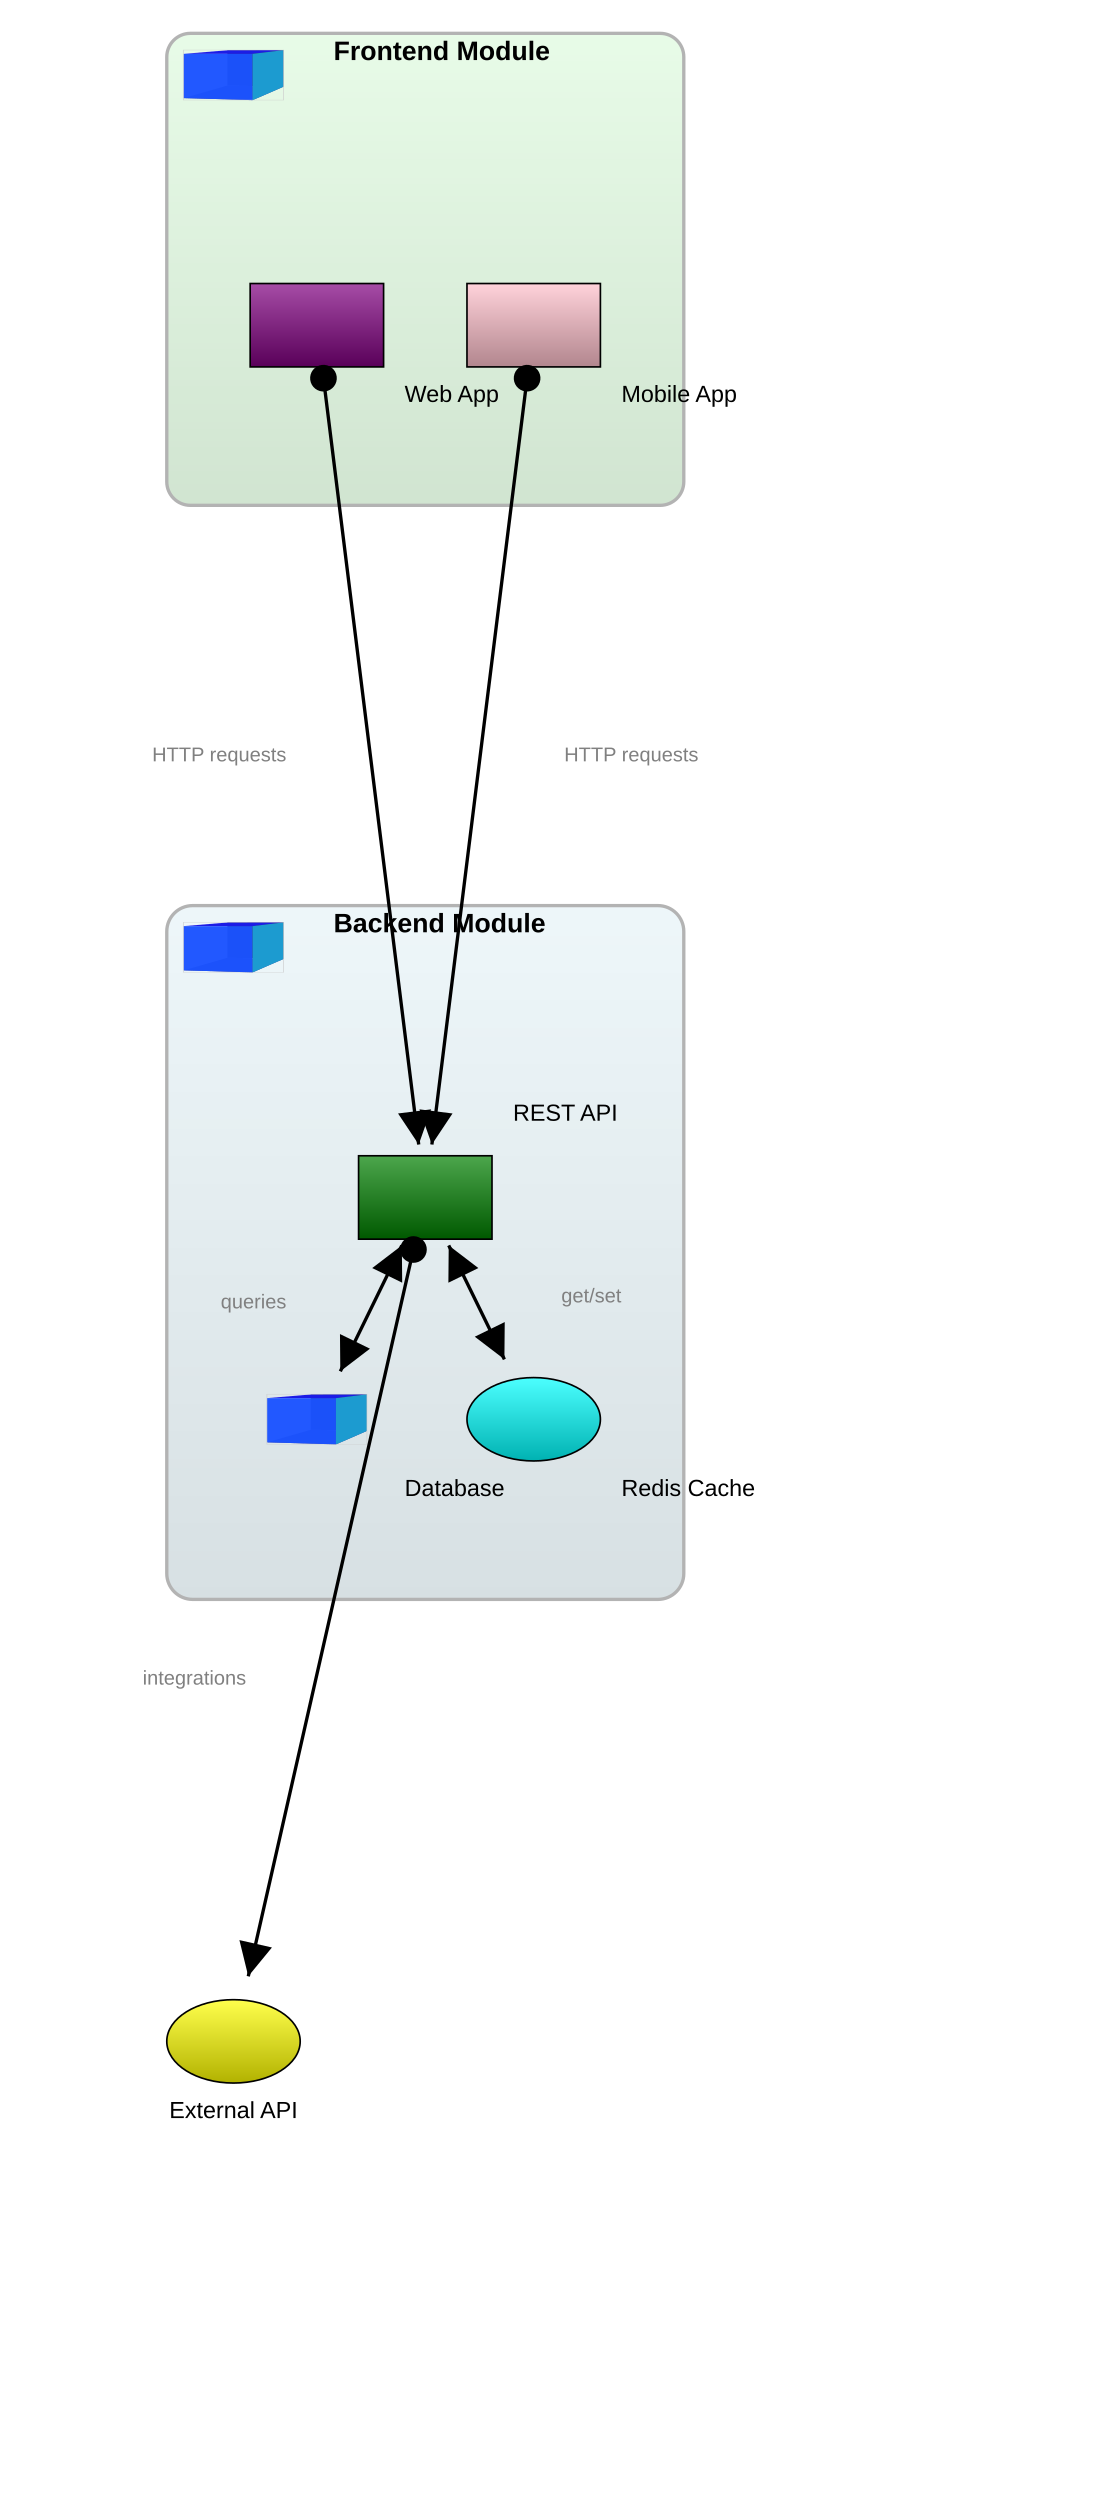
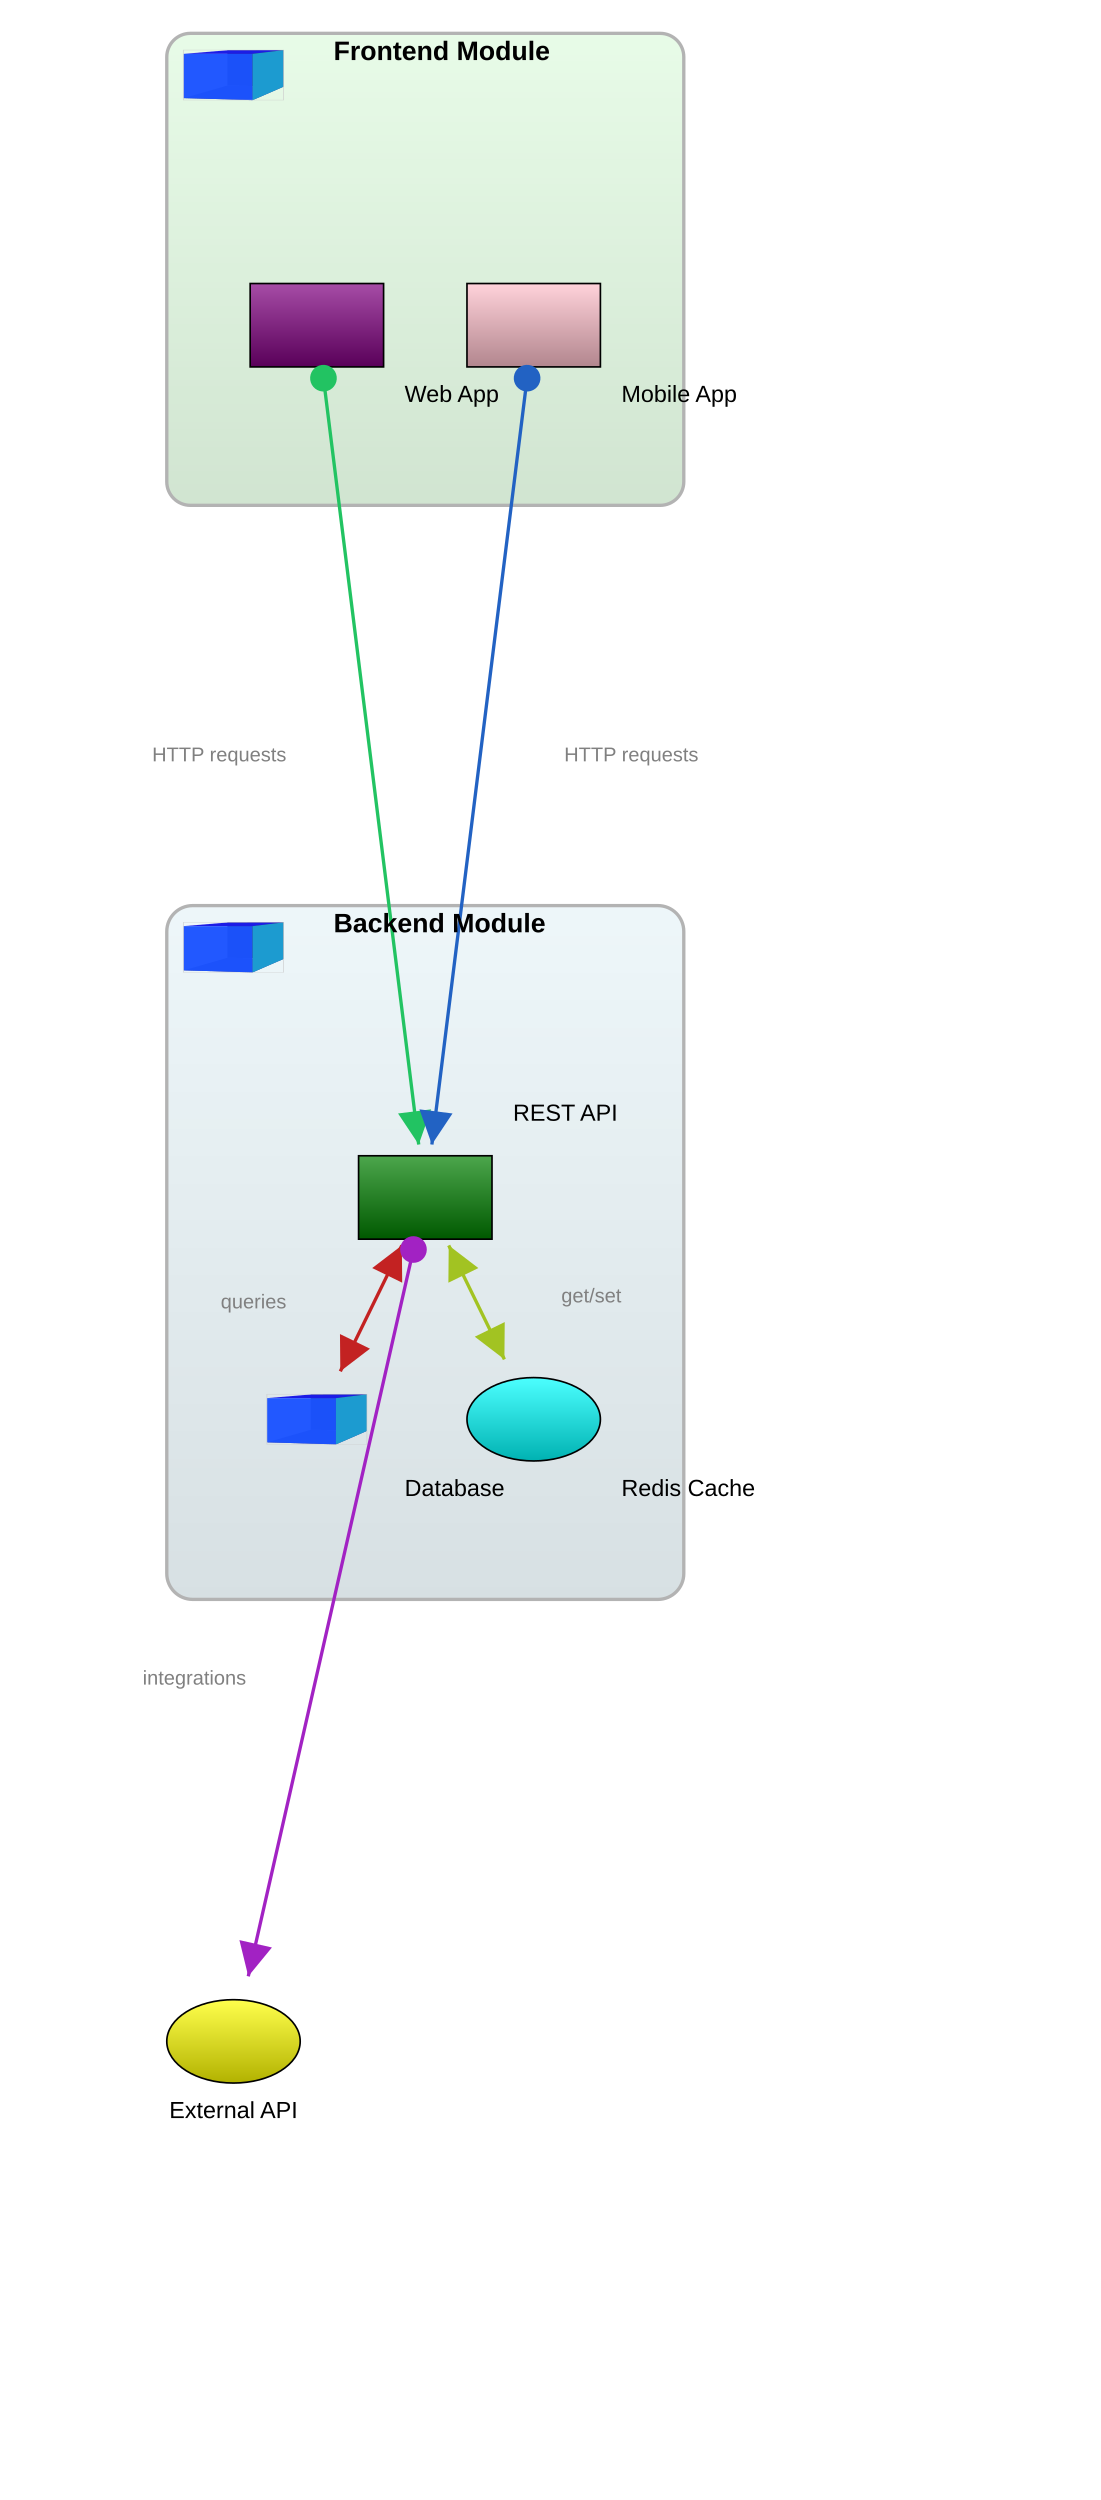
<svg xmlns="http://www.w3.org/2000/svg" baseProfile="full" height="1499.0" version="1.1" viewBox="0,0,660.0,1499.0" width="660.0">
  <defs>
    <marker id="arrow-end" markerHeight="10" markerWidth="10" orient="auto" refX="10" refY="5">
      <path d="M 0 0 L 10 5 L 0 10 z" fill="black" />
    </marker>
    <marker id="arrow-start" markerHeight="10" markerWidth="10" orient="auto" refX="0" refY="5">
      <path d="M 10 0 L 0 5 L 10 10 z" fill="black" />
    </marker>
    <marker id="circle-start" markerHeight="10" markerWidth="10" orient="auto" refX="5" refY="5">
      <circle cx="5" cy="5" fill="black" r="4" />
    </marker>
    <marker id="circle-end" markerHeight="10" markerWidth="10" orient="auto" refX="5" refY="5">
      <circle cx="5" cy="5" fill="black" r="4" />
+     </marker>
+     <marker id="arrow-end-c0" markerHeight="10" markerWidth="10" orient="auto" refX="10" refY="5">
+       <path d="M 0 0 L 10 5 L 0 10 z" fill="#c32222" />
+     </marker>
+     <marker id="arrow-start-c0" markerHeight="10" markerWidth="10" orient="auto" refX="0" refY="5">
+       <path d="M 10 0 L 0 5 L 10 10 z" fill="#c32222" />
+     </marker>
+     <marker id="circle-start-c0" markerHeight="10" markerWidth="10" orient="auto" refX="5" refY="5">
+       <circle cx="5" cy="5" fill="#c32222" r="4" />
+     </marker>
+     <marker id="circle-end-c0" markerHeight="10" markerWidth="10" orient="auto" refX="5" refY="5">
+       <circle cx="5" cy="5" fill="#c32222" r="4" />
+     </marker>
+     <marker id="arrow-end-c1" markerHeight="10" markerWidth="10" orient="auto" refX="10" refY="5">
+       <path d="M 0 0 L 10 5 L 0 10 z" fill="#a2c322" />
+     </marker>
+     <marker id="arrow-start-c1" markerHeight="10" markerWidth="10" orient="auto" refX="0" refY="5">
+       <path d="M 10 0 L 0 5 L 10 10 z" fill="#a2c322" />
+     </marker>
+     <marker id="circle-start-c1" markerHeight="10" markerWidth="10" orient="auto" refX="5" refY="5">
+       <circle cx="5" cy="5" fill="#a2c322" r="4" />
+     </marker>
+     <marker id="circle-end-c1" markerHeight="10" markerWidth="10" orient="auto" refX="5" refY="5">
+       <circle cx="5" cy="5" fill="#a2c322" r="4" />
+     </marker>
+     <marker id="arrow-end-c2" markerHeight="10" markerWidth="10" orient="auto" refX="10" refY="5">
+       <path d="M 0 0 L 10 5 L 0 10 z" fill="#22c362" />
+     </marker>
+     <marker id="arrow-start-c2" markerHeight="10" markerWidth="10" orient="auto" refX="0" refY="5">
+       <path d="M 10 0 L 0 5 L 10 10 z" fill="#22c362" />
+     </marker>
+     <marker id="circle-start-c2" markerHeight="10" markerWidth="10" orient="auto" refX="5" refY="5">
+       <circle cx="5" cy="5" fill="#22c362" r="4" />
+     </marker>
+     <marker id="circle-end-c2" markerHeight="10" markerWidth="10" orient="auto" refX="5" refY="5">
+       <circle cx="5" cy="5" fill="#22c362" r="4" />
+     </marker>
+     <marker id="arrow-end-c3" markerHeight="10" markerWidth="10" orient="auto" refX="10" refY="5">
+       <path d="M 0 0 L 10 5 L 0 10 z" fill="#2262c3" />
+     </marker>
+     <marker id="arrow-start-c3" markerHeight="10" markerWidth="10" orient="auto" refX="0" refY="5">
+       <path d="M 10 0 L 0 5 L 10 10 z" fill="#2262c3" />
+     </marker>
+     <marker id="circle-start-c3" markerHeight="10" markerWidth="10" orient="auto" refX="5" refY="5">
+       <circle cx="5" cy="5" fill="#2262c3" r="4" />
+     </marker>
+     <marker id="circle-end-c3" markerHeight="10" markerWidth="10" orient="auto" refX="5" refY="5">
+       <circle cx="5" cy="5" fill="#2262c3" r="4" />
+     </marker>
+     <marker id="arrow-end-c4" markerHeight="10" markerWidth="10" orient="auto" refX="10" refY="5">
+       <path d="M 0 0 L 10 5 L 0 10 z" fill="#a222c3" />
+     </marker>
+     <marker id="arrow-start-c4" markerHeight="10" markerWidth="10" orient="auto" refX="0" refY="5">
+       <path d="M 10 0 L 0 5 L 10 10 z" fill="#a222c3" />
+     </marker>
+     <marker id="circle-start-c4" markerHeight="10" markerWidth="10" orient="auto" refX="5" refY="5">
+       <circle cx="5" cy="5" fill="#a222c3" r="4" />
+     </marker>
+     <marker id="circle-end-c4" markerHeight="10" markerWidth="10" orient="auto" refX="5" refY="5">
+       <circle cx="5" cy="5" fill="#a222c3" r="4" />
    </marker>
    <linearGradient id="gradient-backend-module" x1="0%" x2="0%" y1="0%" y2="100%">
      <stop offset="0%" stop-color="#c5e3ed" />
      <stop offset="100%" stop-color="#7997a1" />
    </linearGradient>
    <linearGradient id="gradient-frontend-module" x1="0%" x2="0%" y1="0%" y2="100%">
      <stop offset="0%" stop-color="#b1f3b1" />
      <stop offset="100%" stop-color="#64a664" />
    </linearGradient>
    <linearGradient id="gradient-api" x1="0%" x2="0%" y1="0%" y2="100%">
      <stop offset="0%" stop-color="#4ca64c" />
      <stop offset="100%" stop-color="#005900" />
    </linearGradient>
    <linearGradient id="gradient-db" x1="0%" x2="0%" y1="0%" y2="100%">
      <stop offset="0%" stop-color="#ffc04c" />
      <stop offset="100%" stop-color="#b27300" />
    </linearGradient>
    <linearGradient id="gradient-cache" x1="0%" x2="0%" y1="0%" y2="100%">
      <stop offset="0%" stop-color="#4cffff" />
      <stop offset="100%" stop-color="#00b2b2" />
    </linearGradient>
    <linearGradient id="gradient-webapp" x1="0%" x2="0%" y1="0%" y2="100%">
      <stop offset="0%" stop-color="#a64ca6" />
      <stop offset="100%" stop-color="#590059" />
    </linearGradient>
    <linearGradient id="gradient-mobile" x1="0%" x2="0%" y1="0%" y2="100%">
      <stop offset="0%" stop-color="#ffd2da" />
      <stop offset="100%" stop-color="#b2868e" />
    </linearGradient>
    <linearGradient id="gradient-external-service" x1="0%" x2="0%" y1="0%" y2="100%">
      <stop offset="0%" stop-color="#ffff4c" />
      <stop offset="100%" stop-color="#b2b200" />
    </linearGradient>
    <linearGradient id="gradient-backend-module_icon" x1="0%" x2="0%" y1="0%" y2="100%">
      <stop offset="0%" stop-color="#c5e3ed" />
      <stop offset="100%" stop-color="#7997a1" />
    </linearGradient>
    <linearGradient id="gradient-frontend-module_icon" x1="0%" x2="0%" y1="0%" y2="100%">
      <stop offset="0%" stop-color="#b1f3b1" />
      <stop offset="100%" stop-color="#64a664" />
    </linearGradient>
  </defs>
  <rect fill="url(#gradient-backend-module)" height="416.0" opacity="0.3" rx="15.5" ry="15.5" stroke="black" stroke-width="2" width="310.0" x="100.0" y="543.0" />
  <rect fill="url(#gradient-frontend-module)" height="283.0" opacity="0.3" rx="14.15" ry="14.15" stroke="black" stroke-width="2" width="310.0" x="100.0" y="20.0" />
  <rect fill="url(#gradient-api)" height="50" stroke="black" width="80" x="215.0" y="693.0" />
  <g id="db">
    <g transform="translate(160.0,836.0) scale(1.204819,0.6928406) translate(-0.9,-1.4)">
      <path d="M 22.754,32.117 0.945,43 V 4.729 L 22.754,1.57 Z" fill="#e9e9ff" stroke="none" />
      <path d="M 50.713,33.121 V 1.463 L 22.754,1.57 V 32.117 Z" fill="#353564" stroke="none" />
      <path d="M 50.713,33.121 35.296,44.771 0.945,43 22.754,32.117 Z" fill="#4d4d9f" stroke="none" />
      <path d="M 50.713,1.463 35.296,4.738 0.945,4.729 22.754,1.57 Z" fill="#1c1ce6" opacity="1" stroke="none" />
      <path d="M 35.296,44.771 V 4.738 L 0.945,4.729 V 43 Z" fill="#1a52ff" opacity="0.96" stroke="none" />
      <path d="M 50.713,33.121 35.296,44.771 V 4.738 L 50.713,1.463 Z" fill="#1c9bd0" stroke="none" />
      <rect fill="none" height="43.3" opacity="0.67" stroke="#cbcbcb" stroke-width="0.48" width="49.8" x="0.9" y="1.4" />
    </g>
  </g>
  <ellipse cx="320.0" cy="851.0" fill="url(#gradient-cache)" rx="40.0" ry="25.0" stroke="black" />
  <rect fill="url(#gradient-webapp)" height="50" stroke="black" width="80" x="150.0" y="170.0" />
  <rect fill="url(#gradient-mobile)" height="50" stroke="black" width="80" x="280.0" y="170.0" />
  <ellipse cx="140.0" cy="1224.0" fill="url(#gradient-external-service)" rx="40.0" ry="25.0" stroke="black" />
  <g id="backend-module_icon">
    <g transform="translate(110.0,553.0) scale(1.204819,0.6928406) translate(-0.9,-1.4)">
      <path d="M 22.754,32.117 0.945,43 V 4.729 L 22.754,1.57 Z" fill="#e9e9ff" stroke="none" />
      <path d="M 50.713,33.121 V 1.463 L 22.754,1.57 V 32.117 Z" fill="#353564" stroke="none" />
      <path d="M 50.713,33.121 35.296,44.771 0.945,43 22.754,32.117 Z" fill="#4d4d9f" stroke="none" />
      <path d="M 50.713,1.463 35.296,4.738 0.945,4.729 22.754,1.57 Z" fill="#1c1ce6" opacity="1" stroke="none" />
      <path d="M 35.296,44.771 V 4.738 L 0.945,4.729 V 43 Z" fill="#1a52ff" opacity="0.96" stroke="none" />
      <path d="M 50.713,33.121 35.296,44.771 V 4.738 L 50.713,1.463 Z" fill="#1c9bd0" stroke="none" />
      <rect fill="none" height="43.3" opacity="0.67" stroke="#cbcbcb" stroke-width="0.48" width="49.8" x="0.9" y="1.4" />
    </g>
  </g>
  <g id="frontend-module_icon">
    <g transform="translate(110.0,30.0) scale(1.204819,0.6928406) translate(-0.9,-1.4)">
      <path d="M 22.754,32.117 0.945,43 V 4.729 L 22.754,1.57 Z" fill="#e9e9ff" stroke="none" />
      <path d="M 50.713,33.121 V 1.463 L 22.754,1.57 V 32.117 Z" fill="#353564" stroke="none" />
      <path d="M 50.713,33.121 35.296,44.771 0.945,43 22.754,32.117 Z" fill="#4d4d9f" stroke="none" />
      <path d="M 50.713,1.463 35.296,4.738 0.945,4.729 22.754,1.57 Z" fill="#1c1ce6" opacity="1" stroke="none" />
      <path d="M 35.296,44.771 V 4.738 L 0.945,4.729 V 43 Z" fill="#1a52ff" opacity="0.96" stroke="none" />
      <path d="M 50.713,33.121 35.296,44.771 V 4.738 L 50.713,1.463 Z" fill="#1c9bd0" stroke="none" />
      <rect fill="none" height="43.3" opacity="0.67" stroke="#cbcbcb" stroke-width="0.48" width="49.8" x="0.9" y="1.4" />
    </g>
  </g>
-   <line marker-end="url(#arrow-end)" marker-start="url(#arrow-start)" stroke="black" stroke-width="2" x1="240.949" x2="204.051" y1="746.75" y2="822.25" />
-   <line marker-end="url(#arrow-end)" marker-start="url(#arrow-start)" stroke="black" stroke-width="2" x1="269.051" x2="302.436" y1="746.75" y2="815.062" />
-   <polyline fill="none" marker-end="url(#arrow-end)" marker-start="url(#circle-start)" points="193.947,226.756 251.053,686.244" stroke="black" stroke-width="2" />
-   <polyline fill="none" marker-end="url(#arrow-end)" marker-start="url(#circle-start)" points="316.053,226.756 258.947,686.244" stroke="black" stroke-width="2" />
-   <polyline fill="none" marker-end="url(#arrow-end)" marker-start="url(#circle-start)" points="247.908,749.204 148.865,1184.995" stroke="black" stroke-width="2" />
+   <line marker-end="url(#arrow-end-c0)" marker-start="url(#arrow-start-c0)" stroke="#c32222" stroke-width="2" x1="240.949" x2="204.051" y1="746.75" y2="822.25" />
+   <line marker-end="url(#arrow-end-c1)" marker-start="url(#arrow-start-c1)" stroke="#a2c322" stroke-width="2" x1="269.051" x2="302.436" y1="746.75" y2="815.062" />
+   <polyline fill="none" marker-end="url(#arrow-end-c2)" marker-start="url(#circle-start-c2)" points="193.947,226.756 251.053,686.244" stroke="#22c362" stroke-width="2" />
+   <polyline fill="none" marker-end="url(#arrow-end-c3)" marker-start="url(#circle-start-c3)" points="316.053,226.756 258.947,686.244" stroke="#2262c3" stroke-width="2" />
+   <polyline fill="none" marker-end="url(#arrow-end-c4)" marker-start="url(#circle-start-c4)" points="247.908,749.204 148.865,1184.995" stroke="#a222c3" stroke-width="2" />
  <text fill="black" font-family="Arial, sans-serif" font-size="14px" text-anchor="start" x="307.6" y="672.0">REST API</text>
  <text fill="black" font-family="Arial, sans-serif" font-size="14px" text-anchor="start" x="242.6" y="897.0">Database</text>
  <text fill="black" font-family="Arial, sans-serif" font-size="14px" text-anchor="start" x="372.6" y="897.0">Redis Cache</text>
  <text fill="black" font-family="Arial, sans-serif" font-size="14px" text-anchor="start" x="242.6" y="241.0">Web App</text>
  <text fill="black" font-family="Arial, sans-serif" font-size="14px" text-anchor="start" x="372.6" y="241.0">Mobile App</text>
  <text fill="black" font-family="Arial, sans-serif" font-size="14px" text-anchor="middle" x="140.0" y="1270.0">External API</text>
  <text fill="gray" font-family="Arial, sans-serif" font-size="12px" text-anchor="end" x="171.7" y="784.5">queries</text>
  <text fill="gray" font-family="Arial, sans-serif" font-size="12px" text-anchor="start" x="336.544" y="780.906">get/set</text>
  <text fill="gray" font-family="Arial, sans-serif" font-size="12px" text-anchor="end" x="171.7" y="456.5">HTTP requests</text>
  <text fill="gray" font-family="Arial, sans-serif" font-size="12px" text-anchor="start" x="338.3" y="456.5">HTTP requests</text>
  <text fill="gray" font-family="Arial, sans-serif" font-size="12px" text-anchor="end" x="147.586" y="1010.099">integrations</text>
  <text fill="black" font-family="Arial, sans-serif" font-size="16px" font-weight="bold" text-anchor="start" x="200.0" y="559.0">Backend Module</text>
  <text fill="black" font-family="Arial, sans-serif" font-size="16px" font-weight="bold" text-anchor="start" x="200.0" y="36.0">Frontend Module</text>
</svg>
